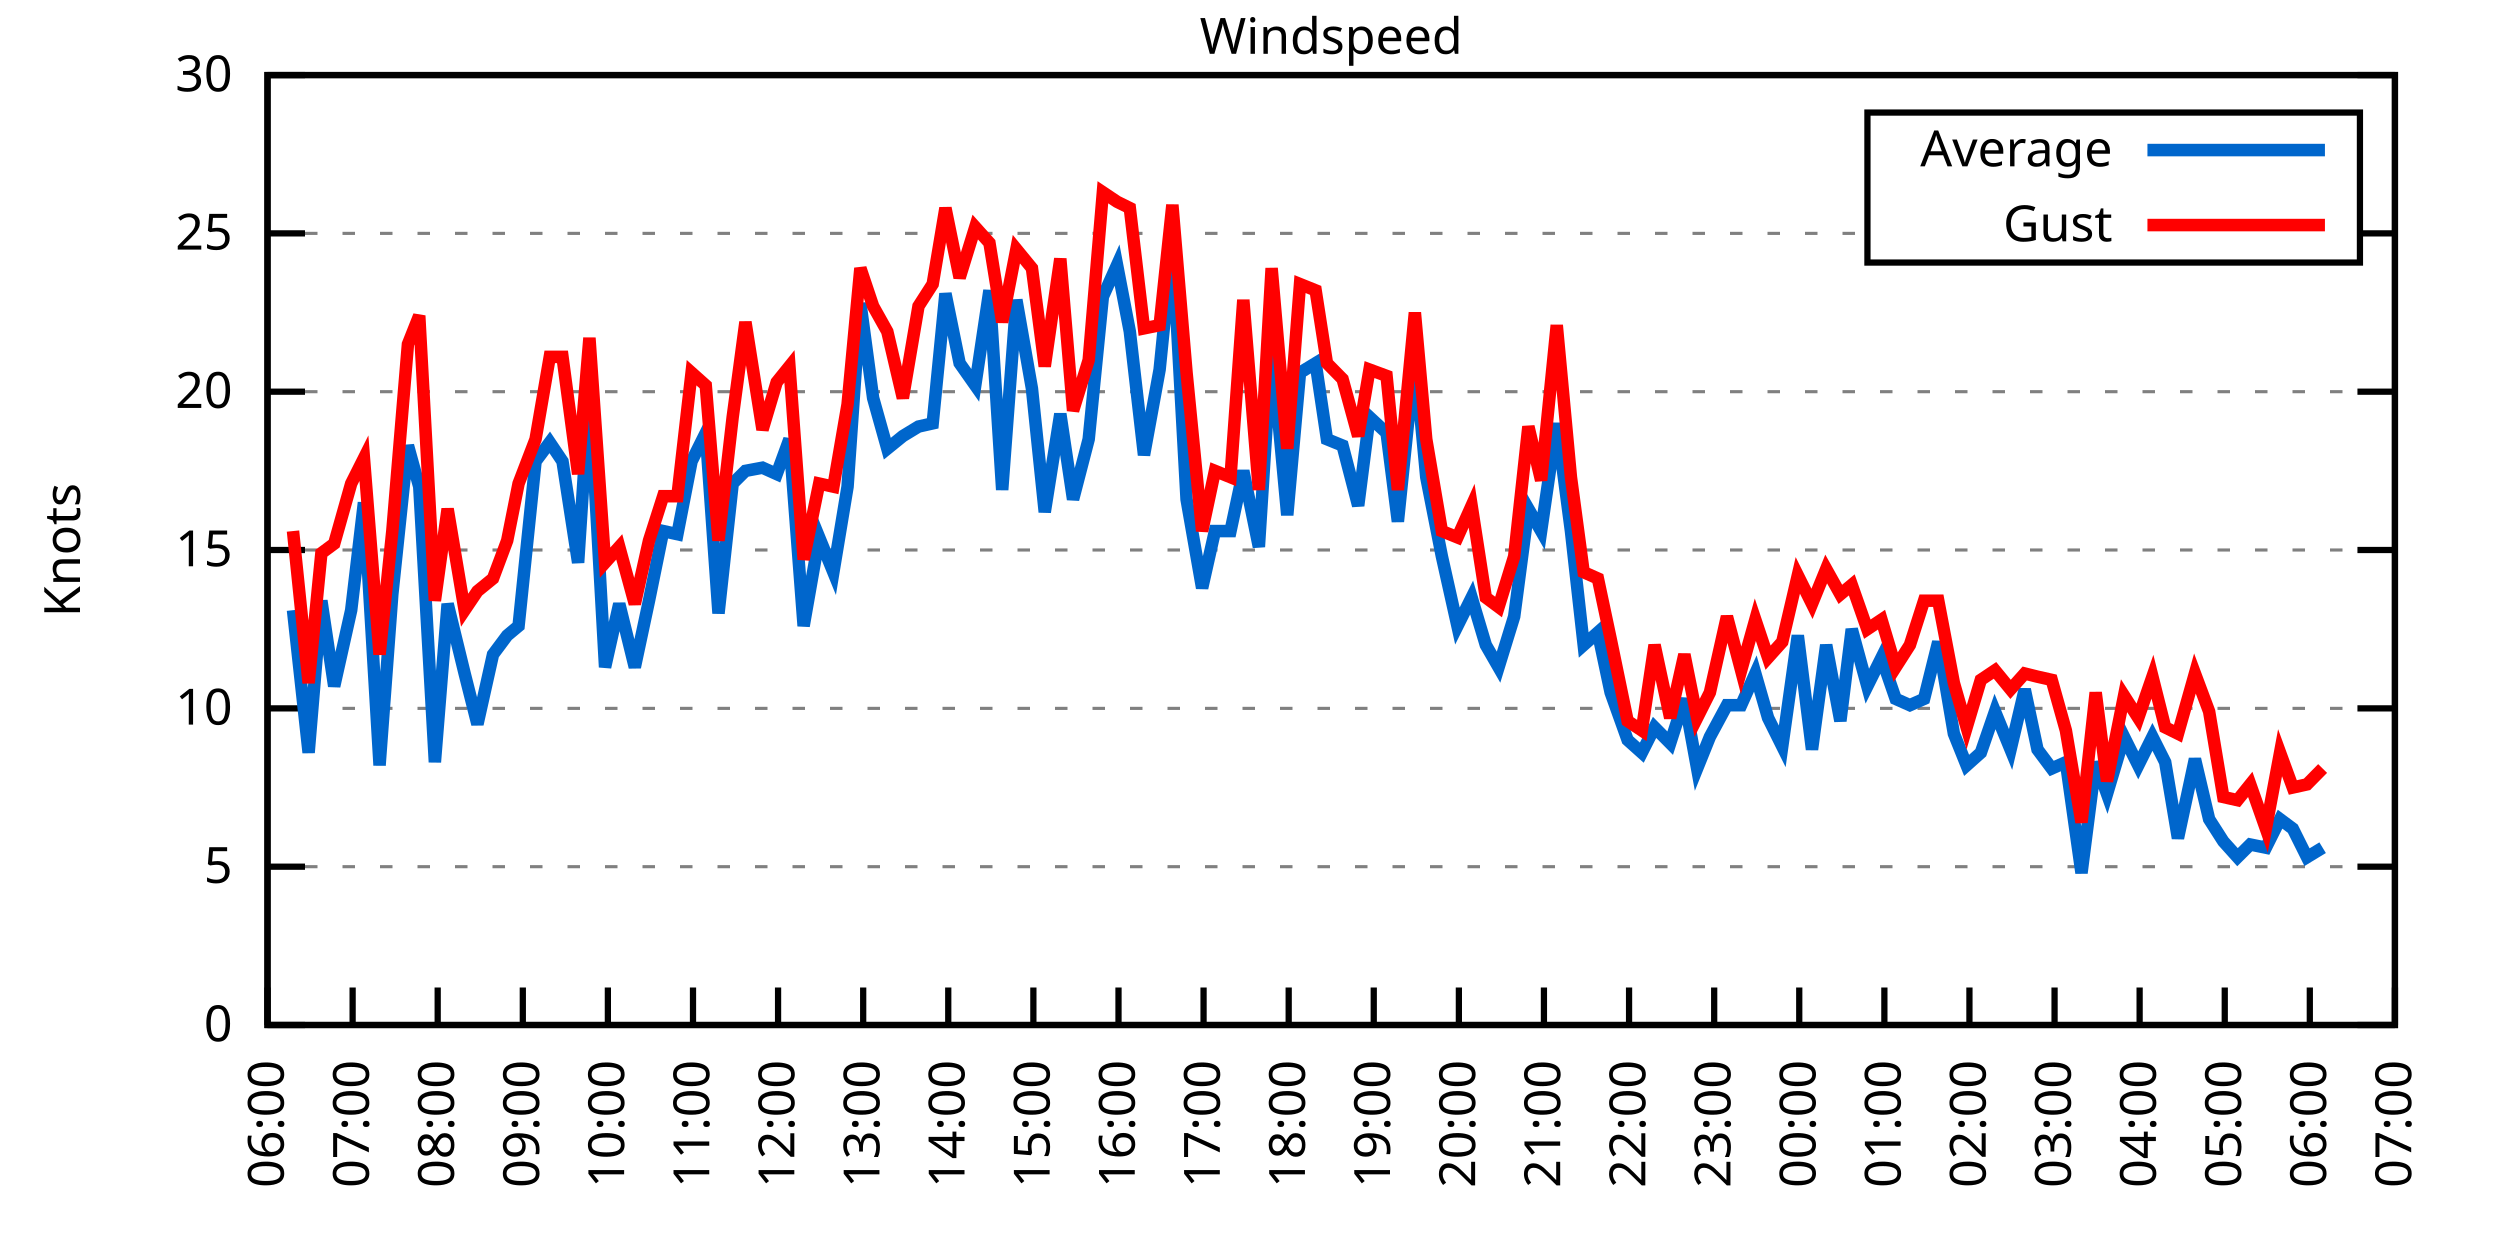
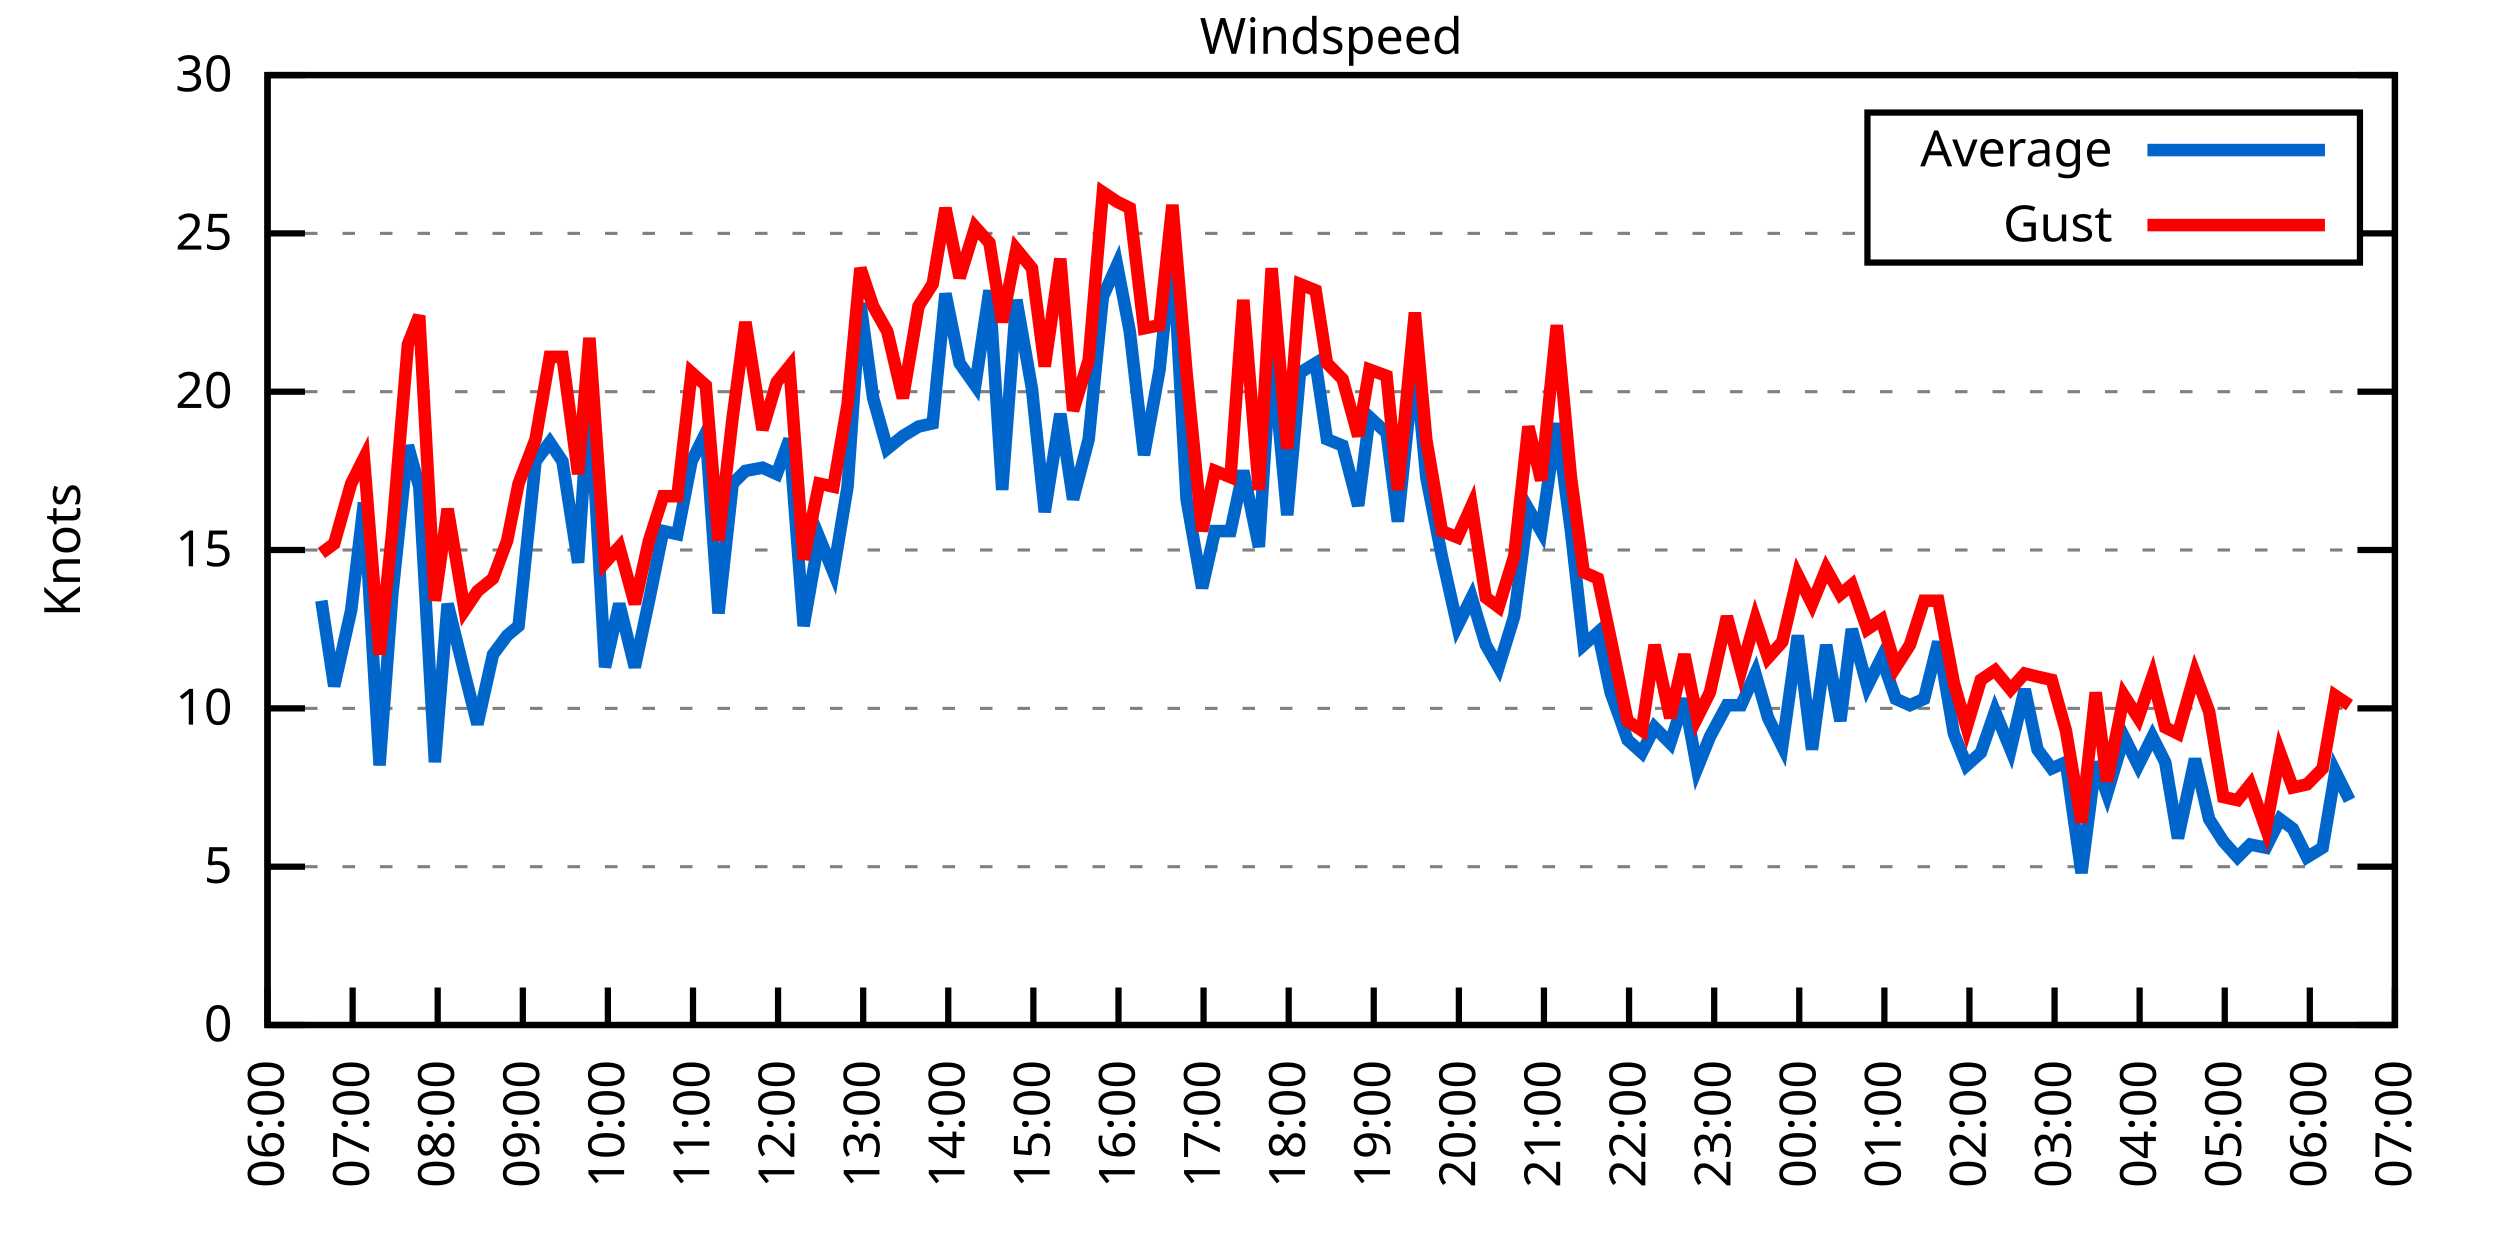
<svg xmlns="http://www.w3.org/2000/svg" xmlns:xlink="http://www.w3.org/1999/xlink" width="400" height="200" viewBox="0 0 400 200">
  <g id="gnuplot_canvas">
    <rect x="0" y="0" width="400" height="200" fill="none" />
    <defs>
      <circle id="gpDot" r="0.5" stroke-width="0.5" stroke="currentColor" />
      <path id="gpPt0" stroke-width="0.333" stroke="currentColor" d="M-1,0 h2 M0,-1 v2" />
      <path id="gpPt1" stroke-width="0.333" stroke="currentColor" d="M-1,-1 L1,1 M1,-1 L-1,1" />
      <path id="gpPt2" stroke-width="0.333" stroke="currentColor" d="M-1,0 L1,0 M0,-1 L0,1 M-1,-1 L1,1 M-1,1 L1,-1" />
      <rect id="gpPt3" stroke-width="0.333" stroke="currentColor" x="-1" y="-1" width="2" height="2" />
      <rect id="gpPt4" stroke-width="0.333" stroke="currentColor" fill="currentColor" x="-1" y="-1" width="2" height="2" />
      <circle id="gpPt5" stroke-width="0.333" stroke="currentColor" cx="0" cy="0" r="1" />
      <use xlink:href="#gpPt5" id="gpPt6" fill="currentColor" stroke="none" />
      <path id="gpPt7" stroke-width="0.333" stroke="currentColor" d="M0,-1.33 L-1.33,0.67 L1.33,0.67 z" />
      <use xlink:href="#gpPt7" id="gpPt8" fill="currentColor" stroke="none" />
      <use xlink:href="#gpPt7" id="gpPt9" stroke="currentColor" transform="rotate(180)" />
      <use xlink:href="#gpPt9" id="gpPt10" fill="currentColor" stroke="none" />
      <use xlink:href="#gpPt3" id="gpPt11" stroke="currentColor" transform="rotate(45)" />
      <use xlink:href="#gpPt11" id="gpPt12" fill="currentColor" stroke="none" />
      <path id="gpPt13" stroke-width="0.333" stroke="currentColor" d="M0,1.330 L1.265,0.411 L0.782,-1.067 L-0.782,-1.076 L-1.265,0.411 z" />
      <use xlink:href="#gpPt13" id="gpPt14" fill="currentColor" stroke="none" />
      <filter id="textbox" filterUnits="objectBoundingBox" x="0" y="0" height="1" width="1">
        <feFlood flood-color="white" flood-opacity="1" result="bgnd" />
        <feComposite in="SourceGraphic" in2="bgnd" operator="atop" />
      </filter>
      <filter id="greybox" filterUnits="objectBoundingBox" x="0" y="0" height="1" width="1">
        <feFlood flood-color="lightgrey" flood-opacity="1" result="grey" />
        <feComposite in="SourceGraphic" in2="grey" operator="atop" />
      </filter>
    </defs>
    <g fill="none" color="white" stroke="currentColor" stroke-width="1.00" stroke-linecap="butt" stroke-linejoin="miter">
</g>
    <g fill="none" color="black" stroke="currentColor" stroke-width="1.00" stroke-linecap="butt" stroke-linejoin="miter">
      <g stroke="none" shape-rendering="crispEdges">
        <polygon fill="rgb(255, 255, 255)" points="42.80,164.00 383.18,164.00 383.18,12.02 42.80,12.02 " />
      </g>
    </g>
    <g fill="none" color="black" stroke="currentColor" stroke-width="1.00" stroke-linecap="butt" stroke-linejoin="miter">
</g>
    <g fill="none" color="black" stroke="black" stroke-width="0.50" stroke-linecap="butt" stroke-linejoin="miter">
</g>
    <g fill="none" color="gray" stroke="currentColor" stroke-width="0.50" stroke-linecap="butt" stroke-linejoin="miter">
      <path stroke="gray" stroke-dasharray="2,4" class="gridline" d="M42.80,164.00 L383.19,164.00  " />
    </g>
    <g fill="none" color="gray" stroke="gray" stroke-width="1.00" stroke-linecap="butt" stroke-linejoin="miter">
</g>
    <g fill="none" color="black" stroke="currentColor" stroke-width="1.00" stroke-linecap="butt" stroke-linejoin="miter">
      <path stroke="black" d="M42.80,164.00 L48.80,164.00 M383.19,164.00 L377.19,164.00  " />
      <g transform="translate(37.20,166.60)" stroke="none" fill="black" font-family="Sans" font-size="8.00" text-anchor="end">
        <text>
          <tspan font-family="Sans"> 0</tspan>
        </text>
      </g>
    </g>
    <g fill="none" color="black" stroke="currentColor" stroke-width="1.00" stroke-linecap="butt" stroke-linejoin="miter">
</g>
    <g fill="none" color="black" stroke="black" stroke-width="0.50" stroke-linecap="butt" stroke-linejoin="miter">
</g>
    <g fill="none" color="gray" stroke="currentColor" stroke-width="0.50" stroke-linecap="butt" stroke-linejoin="miter">
      <path stroke="gray" stroke-dasharray="2,4" class="gridline" d="M42.80,138.67 L383.19,138.67  " />
    </g>
    <g fill="none" color="gray" stroke="gray" stroke-width="1.00" stroke-linecap="butt" stroke-linejoin="miter">
</g>
    <g fill="none" color="black" stroke="currentColor" stroke-width="1.00" stroke-linecap="butt" stroke-linejoin="miter">
      <path stroke="black" d="M42.80,138.67 L48.80,138.67 M383.19,138.67 L377.19,138.67  " />
      <g transform="translate(37.20,141.27)" stroke="none" fill="black" font-family="Sans" font-size="8.00" text-anchor="end">
        <text>
          <tspan font-family="Sans"> 5</tspan>
        </text>
      </g>
    </g>
    <g fill="none" color="black" stroke="currentColor" stroke-width="1.00" stroke-linecap="butt" stroke-linejoin="miter">
</g>
    <g fill="none" color="black" stroke="black" stroke-width="0.50" stroke-linecap="butt" stroke-linejoin="miter">
</g>
    <g fill="none" color="gray" stroke="currentColor" stroke-width="0.50" stroke-linecap="butt" stroke-linejoin="miter">
      <path stroke="gray" stroke-dasharray="2,4" class="gridline" d="M42.80,113.34 L383.19,113.34  " />
    </g>
    <g fill="none" color="gray" stroke="gray" stroke-width="1.00" stroke-linecap="butt" stroke-linejoin="miter">
</g>
    <g fill="none" color="black" stroke="currentColor" stroke-width="1.00" stroke-linecap="butt" stroke-linejoin="miter">
      <path stroke="black" d="M42.80,113.34 L48.80,113.34 M383.19,113.34 L377.19,113.34  " />
      <g transform="translate(37.20,115.94)" stroke="none" fill="black" font-family="Sans" font-size="8.00" text-anchor="end">
        <text>
          <tspan font-family="Sans"> 10</tspan>
        </text>
      </g>
    </g>
    <g fill="none" color="black" stroke="currentColor" stroke-width="1.00" stroke-linecap="butt" stroke-linejoin="miter">
</g>
    <g fill="none" color="black" stroke="black" stroke-width="0.50" stroke-linecap="butt" stroke-linejoin="miter">
</g>
    <g fill="none" color="gray" stroke="currentColor" stroke-width="0.50" stroke-linecap="butt" stroke-linejoin="miter">
      <path stroke="gray" stroke-dasharray="2,4" class="gridline" d="M42.80,88.00 L383.19,88.00  " />
    </g>
    <g fill="none" color="gray" stroke="gray" stroke-width="1.00" stroke-linecap="butt" stroke-linejoin="miter">
</g>
    <g fill="none" color="black" stroke="currentColor" stroke-width="1.00" stroke-linecap="butt" stroke-linejoin="miter">
      <path stroke="black" d="M42.80,88.00 L48.80,88.00 M383.19,88.00 L377.19,88.00  " />
      <g transform="translate(37.20,90.60)" stroke="none" fill="black" font-family="Sans" font-size="8.00" text-anchor="end">
        <text>
          <tspan font-family="Sans"> 15</tspan>
        </text>
      </g>
    </g>
    <g fill="none" color="black" stroke="currentColor" stroke-width="1.00" stroke-linecap="butt" stroke-linejoin="miter">
</g>
    <g fill="none" color="black" stroke="black" stroke-width="0.50" stroke-linecap="butt" stroke-linejoin="miter">
</g>
    <g fill="none" color="gray" stroke="currentColor" stroke-width="0.50" stroke-linecap="butt" stroke-linejoin="miter">
      <path stroke="gray" stroke-dasharray="2,4" class="gridline" d="M42.80,62.67 L383.19,62.67  " />
    </g>
    <g fill="none" color="gray" stroke="gray" stroke-width="1.00" stroke-linecap="butt" stroke-linejoin="miter">
</g>
    <g fill="none" color="black" stroke="currentColor" stroke-width="1.00" stroke-linecap="butt" stroke-linejoin="miter">
      <path stroke="black" d="M42.80,62.67 L48.80,62.67 M383.19,62.67 L377.19,62.67  " />
      <g transform="translate(37.20,65.27)" stroke="none" fill="black" font-family="Sans" font-size="8.00" text-anchor="end">
        <text>
          <tspan font-family="Sans"> 20</tspan>
        </text>
      </g>
    </g>
    <g fill="none" color="black" stroke="currentColor" stroke-width="1.00" stroke-linecap="butt" stroke-linejoin="miter">
</g>
    <g fill="none" color="black" stroke="black" stroke-width="0.50" stroke-linecap="butt" stroke-linejoin="miter">
</g>
    <g fill="none" color="gray" stroke="currentColor" stroke-width="0.50" stroke-linecap="butt" stroke-linejoin="miter">
      <path stroke="gray" stroke-dasharray="2,4" class="gridline" d="M42.80,37.34 L298.79,37.34 M377.59,37.34 L383.19,37.34  " />
    </g>
    <g fill="none" color="gray" stroke="gray" stroke-width="1.00" stroke-linecap="butt" stroke-linejoin="miter">
</g>
    <g fill="none" color="black" stroke="currentColor" stroke-width="1.00" stroke-linecap="butt" stroke-linejoin="miter">
      <path stroke="black" d="M42.80,37.34 L48.80,37.34 M383.19,37.34 L377.19,37.34  " />
      <g transform="translate(37.20,39.94)" stroke="none" fill="black" font-family="Sans" font-size="8.00" text-anchor="end">
        <text>
          <tspan font-family="Sans"> 25</tspan>
        </text>
      </g>
    </g>
    <g fill="none" color="black" stroke="currentColor" stroke-width="1.00" stroke-linecap="butt" stroke-linejoin="miter">
</g>
    <g fill="none" color="black" stroke="black" stroke-width="0.50" stroke-linecap="butt" stroke-linejoin="miter">
</g>
    <g fill="none" color="gray" stroke="currentColor" stroke-width="0.50" stroke-linecap="butt" stroke-linejoin="miter">
      <path stroke="gray" stroke-dasharray="2,4" class="gridline" d="M42.80,12.01 L383.19,12.01  " />
    </g>
    <g fill="none" color="gray" stroke="gray" stroke-width="1.00" stroke-linecap="butt" stroke-linejoin="miter">
</g>
    <g fill="none" color="black" stroke="currentColor" stroke-width="1.00" stroke-linecap="butt" stroke-linejoin="miter">
      <path stroke="black" d="M42.80,12.01 L48.80,12.01 M383.19,12.01 L377.19,12.01  " />
      <g transform="translate(37.20,14.61)" stroke="none" fill="black" font-family="Sans" font-size="8.00" text-anchor="end">
        <text>
          <tspan font-family="Sans"> 30</tspan>
        </text>
      </g>
    </g>
    <g fill="none" color="black" stroke="currentColor" stroke-width="1.00" stroke-linecap="butt" stroke-linejoin="miter">
      <path stroke="black" d="M42.80,164.00 L42.80,158.00  " />
      <g transform="translate(45.40,169.60) rotate(270.00)" stroke="none" fill="black" font-family="Sans" font-size="8.00" text-anchor="end">
        <text>
          <tspan font-family="Sans">06:00</tspan>
        </text>
      </g>
    </g>
    <g fill="none" color="black" stroke="currentColor" stroke-width="1.00" stroke-linecap="butt" stroke-linejoin="miter">
      <path stroke="black" d="M56.42,164.00 L56.42,158.00  " />
      <g transform="translate(59.02,169.60) rotate(270.00)" stroke="none" fill="black" font-family="Sans" font-size="8.00" text-anchor="end">
        <text>
          <tspan font-family="Sans">07:00</tspan>
        </text>
      </g>
    </g>
    <g fill="none" color="black" stroke="currentColor" stroke-width="1.00" stroke-linecap="butt" stroke-linejoin="miter">
      <path stroke="black" d="M70.03,164.00 L70.03,158.00  " />
      <g transform="translate(72.63,169.60) rotate(270.00)" stroke="none" fill="black" font-family="Sans" font-size="8.00" text-anchor="end">
        <text>
          <tspan font-family="Sans">08:00</tspan>
        </text>
      </g>
    </g>
    <g fill="none" color="black" stroke="currentColor" stroke-width="1.00" stroke-linecap="butt" stroke-linejoin="miter">
      <path stroke="black" d="M83.65,164.00 L83.65,158.00  " />
      <g transform="translate(86.25,169.60) rotate(270.00)" stroke="none" fill="black" font-family="Sans" font-size="8.00" text-anchor="end">
        <text>
          <tspan font-family="Sans">09:00</tspan>
        </text>
      </g>
    </g>
    <g fill="none" color="black" stroke="currentColor" stroke-width="1.00" stroke-linecap="butt" stroke-linejoin="miter">
      <path stroke="black" d="M97.26,164.00 L97.26,158.00  " />
      <g transform="translate(99.86,169.60) rotate(270.00)" stroke="none" fill="black" font-family="Sans" font-size="8.00" text-anchor="end">
        <text>
          <tspan font-family="Sans">10:00</tspan>
        </text>
      </g>
    </g>
    <g fill="none" color="black" stroke="currentColor" stroke-width="1.00" stroke-linecap="butt" stroke-linejoin="miter">
      <path stroke="black" d="M110.88,164.00 L110.88,158.00  " />
      <g transform="translate(113.48,169.60) rotate(270.00)" stroke="none" fill="black" font-family="Sans" font-size="8.00" text-anchor="end">
        <text>
          <tspan font-family="Sans">11:00</tspan>
        </text>
      </g>
    </g>
    <g fill="none" color="black" stroke="currentColor" stroke-width="1.00" stroke-linecap="butt" stroke-linejoin="miter">
      <path stroke="black" d="M124.49,164.00 L124.49,158.00  " />
      <g transform="translate(127.09,169.60) rotate(270.00)" stroke="none" fill="black" font-family="Sans" font-size="8.00" text-anchor="end">
        <text>
          <tspan font-family="Sans">12:00</tspan>
        </text>
      </g>
    </g>
    <g fill="none" color="black" stroke="currentColor" stroke-width="1.00" stroke-linecap="butt" stroke-linejoin="miter">
      <path stroke="black" d="M138.11,164.00 L138.11,158.00  " />
      <g transform="translate(140.71,169.60) rotate(270.00)" stroke="none" fill="black" font-family="Sans" font-size="8.00" text-anchor="end">
        <text>
          <tspan font-family="Sans">13:00</tspan>
        </text>
      </g>
    </g>
    <g fill="none" color="black" stroke="currentColor" stroke-width="1.00" stroke-linecap="butt" stroke-linejoin="miter">
      <path stroke="black" d="M151.72,164.00 L151.72,158.00  " />
      <g transform="translate(154.32,169.60) rotate(270.00)" stroke="none" fill="black" font-family="Sans" font-size="8.00" text-anchor="end">
        <text>
          <tspan font-family="Sans">14:00</tspan>
        </text>
      </g>
    </g>
    <g fill="none" color="black" stroke="currentColor" stroke-width="1.00" stroke-linecap="butt" stroke-linejoin="miter">
      <path stroke="black" d="M165.34,164.00 L165.34,158.00  " />
      <g transform="translate(167.94,169.60) rotate(270.00)" stroke="none" fill="black" font-family="Sans" font-size="8.00" text-anchor="end">
        <text>
          <tspan font-family="Sans">15:00</tspan>
        </text>
      </g>
    </g>
    <g fill="none" color="black" stroke="currentColor" stroke-width="1.00" stroke-linecap="butt" stroke-linejoin="miter">
      <path stroke="black" d="M178.96,164.00 L178.96,158.00  " />
      <g transform="translate(181.56,169.60) rotate(270.00)" stroke="none" fill="black" font-family="Sans" font-size="8.00" text-anchor="end">
        <text>
          <tspan font-family="Sans">16:00</tspan>
        </text>
      </g>
    </g>
    <g fill="none" color="black" stroke="currentColor" stroke-width="1.00" stroke-linecap="butt" stroke-linejoin="miter">
      <path stroke="black" d="M192.57,164.00 L192.57,158.00  " />
      <g transform="translate(195.17,169.60) rotate(270.00)" stroke="none" fill="black" font-family="Sans" font-size="8.00" text-anchor="end">
        <text>
          <tspan font-family="Sans">17:00</tspan>
        </text>
      </g>
    </g>
    <g fill="none" color="black" stroke="currentColor" stroke-width="1.00" stroke-linecap="butt" stroke-linejoin="miter">
      <path stroke="black" d="M206.19,164.00 L206.19,158.00  " />
      <g transform="translate(208.79,169.60) rotate(270.00)" stroke="none" fill="black" font-family="Sans" font-size="8.00" text-anchor="end">
        <text>
          <tspan font-family="Sans">18:00</tspan>
        </text>
      </g>
    </g>
    <g fill="none" color="black" stroke="currentColor" stroke-width="1.00" stroke-linecap="butt" stroke-linejoin="miter">
      <path stroke="black" d="M219.80,164.00 L219.80,158.00  " />
      <g transform="translate(222.40,169.60) rotate(270.00)" stroke="none" fill="black" font-family="Sans" font-size="8.00" text-anchor="end">
        <text>
          <tspan font-family="Sans">19:00</tspan>
        </text>
      </g>
    </g>
    <g fill="none" color="black" stroke="currentColor" stroke-width="1.00" stroke-linecap="butt" stroke-linejoin="miter">
      <path stroke="black" d="M233.42,164.00 L233.42,158.00  " />
      <g transform="translate(236.02,169.60) rotate(270.00)" stroke="none" fill="black" font-family="Sans" font-size="8.00" text-anchor="end">
        <text>
          <tspan font-family="Sans">20:00</tspan>
        </text>
      </g>
    </g>
    <g fill="none" color="black" stroke="currentColor" stroke-width="1.00" stroke-linecap="butt" stroke-linejoin="miter">
      <path stroke="black" d="M247.03,164.00 L247.03,158.00  " />
      <g transform="translate(249.63,169.60) rotate(270.00)" stroke="none" fill="black" font-family="Sans" font-size="8.00" text-anchor="end">
        <text>
          <tspan font-family="Sans">21:00</tspan>
        </text>
      </g>
    </g>
    <g fill="none" color="black" stroke="currentColor" stroke-width="1.00" stroke-linecap="butt" stroke-linejoin="miter">
      <path stroke="black" d="M260.65,164.00 L260.65,158.00  " />
      <g transform="translate(263.25,169.60) rotate(270.00)" stroke="none" fill="black" font-family="Sans" font-size="8.00" text-anchor="end">
        <text>
          <tspan font-family="Sans">22:00</tspan>
        </text>
      </g>
    </g>
    <g fill="none" color="black" stroke="currentColor" stroke-width="1.00" stroke-linecap="butt" stroke-linejoin="miter">
      <path stroke="black" d="M274.27,164.00 L274.27,158.00  " />
      <g transform="translate(276.87,169.60) rotate(270.00)" stroke="none" fill="black" font-family="Sans" font-size="8.00" text-anchor="end">
        <text>
          <tspan font-family="Sans">23:00</tspan>
        </text>
      </g>
    </g>
    <g fill="none" color="black" stroke="currentColor" stroke-width="1.00" stroke-linecap="butt" stroke-linejoin="miter">
      <path stroke="black" d="M287.88,164.00 L287.88,158.00  " />
      <g transform="translate(290.48,169.60) rotate(270.00)" stroke="none" fill="black" font-family="Sans" font-size="8.00" text-anchor="end">
        <text>
          <tspan font-family="Sans">00:00</tspan>
        </text>
      </g>
    </g>
    <g fill="none" color="black" stroke="currentColor" stroke-width="1.00" stroke-linecap="butt" stroke-linejoin="miter">
      <path stroke="black" d="M301.50,164.00 L301.50,158.00  " />
      <g transform="translate(304.10,169.60) rotate(270.00)" stroke="none" fill="black" font-family="Sans" font-size="8.00" text-anchor="end">
        <text>
          <tspan font-family="Sans">01:00</tspan>
        </text>
      </g>
    </g>
    <g fill="none" color="black" stroke="currentColor" stroke-width="1.00" stroke-linecap="butt" stroke-linejoin="miter">
      <path stroke="black" d="M315.11,164.00 L315.11,158.00  " />
      <g transform="translate(317.71,169.60) rotate(270.00)" stroke="none" fill="black" font-family="Sans" font-size="8.00" text-anchor="end">
        <text>
          <tspan font-family="Sans">02:00</tspan>
        </text>
      </g>
    </g>
    <g fill="none" color="black" stroke="currentColor" stroke-width="1.00" stroke-linecap="butt" stroke-linejoin="miter">
      <path stroke="black" d="M328.73,164.00 L328.73,158.00  " />
      <g transform="translate(331.33,169.60) rotate(270.00)" stroke="none" fill="black" font-family="Sans" font-size="8.00" text-anchor="end">
        <text>
          <tspan font-family="Sans">03:00</tspan>
        </text>
      </g>
    </g>
    <g fill="none" color="black" stroke="currentColor" stroke-width="1.00" stroke-linecap="butt" stroke-linejoin="miter">
      <path stroke="black" d="M342.34,164.00 L342.34,158.00  " />
      <g transform="translate(344.94,169.60) rotate(270.00)" stroke="none" fill="black" font-family="Sans" font-size="8.00" text-anchor="end">
        <text>
          <tspan font-family="Sans">04:00</tspan>
        </text>
      </g>
    </g>
    <g fill="none" color="black" stroke="currentColor" stroke-width="1.00" stroke-linecap="butt" stroke-linejoin="miter">
      <path stroke="black" d="M355.96,164.00 L355.96,158.00  " />
      <g transform="translate(358.56,169.60) rotate(270.00)" stroke="none" fill="black" font-family="Sans" font-size="8.00" text-anchor="end">
        <text>
          <tspan font-family="Sans">05:00</tspan>
        </text>
      </g>
    </g>
    <g fill="none" color="black" stroke="currentColor" stroke-width="1.00" stroke-linecap="butt" stroke-linejoin="miter">
      <path stroke="black" d="M369.57,164.00 L369.57,158.00  " />
      <g transform="translate(372.17,169.60) rotate(270.00)" stroke="none" fill="black" font-family="Sans" font-size="8.00" text-anchor="end">
        <text>
          <tspan font-family="Sans">06:00</tspan>
        </text>
      </g>
    </g>
    <g fill="none" color="black" stroke="currentColor" stroke-width="1.00" stroke-linecap="butt" stroke-linejoin="miter">
      <path stroke="black" d="M383.19,164.00 L383.19,158.00  " />
      <g transform="translate(385.79,169.60) rotate(270.00)" stroke="none" fill="black" font-family="Sans" font-size="8.00" text-anchor="end">
        <text>
          <tspan font-family="Sans">07:00</tspan>
        </text>
      </g>
    </g>
    <g fill="none" color="black" stroke="currentColor" stroke-width="1.00" stroke-linecap="butt" stroke-linejoin="miter">
</g>
    <g fill="none" color="black" stroke="currentColor" stroke-width="1.00" stroke-linecap="butt" stroke-linejoin="miter">
      <path stroke="black" d="M42.80,12.01 L42.80,164.00 L383.19,164.00 L383.19,12.01 L42.80,12.01 Z  " />
    </g>
    <g fill="none" color="black" stroke="currentColor" stroke-width="1.00" stroke-linecap="butt" stroke-linejoin="miter">
</g>
    <g fill="none" color="black" stroke="currentColor" stroke-width="1.00" stroke-linecap="butt" stroke-linejoin="miter">
      <path stroke="black" d="M298.79,42.01 L298.79,18.01 L377.59,18.01 L377.59,42.01 L298.79,42.01 Z  " />
    </g>
    <g id="Windspeed_plot_1">
      <g fill="none" color="white" stroke="black" stroke-width="2.00" stroke-linecap="butt" stroke-linejoin="miter">
</g>
      <g fill="none" color="black" stroke="currentColor" stroke-width="2.00" stroke-linecap="butt" stroke-linejoin="miter">
        <g transform="translate(337.99,26.61)" stroke="none" fill="black" font-family="Sans" font-size="8.00" text-anchor="end">
          <text>
            <tspan font-family="Sans">Average</tspan>
          </text>
        </g>
      </g>
      <g fill="none" color="black" stroke="currentColor" stroke-width="2.00" stroke-linecap="butt" stroke-linejoin="miter">
-         <path stroke="rgb(  0, 102, 204)" d="M343.59,24.01 L371.99,24.01 M46.88,97.63 L49.38,120.43 L51.42,96.11 L53.47,109.79 L56.19,97.63 L58.23,80.41   L60.73,122.46 L62.77,95.10 L65.27,71.29 L67.08,77.87 L69.58,121.95 L71.62,96.62 L74.34,107.76 L76.39,115.87   L78.88,104.72 L81.15,101.68 L82.97,100.16 L85.69,73.82 L87.96,70.78 L90.00,73.82 L92.50,90.03 L94.31,62.17   L96.81,106.75 L99.08,96.62 L101.57,106.75 L103.84,96.11 L106.11,84.97 L108.38,85.47 L110.65,73.82 L112.92,69.26   L114.96,98.14 L117.23,77.37 L119.27,75.34 L122.00,74.83 L124.27,75.85 L126.31,70.27 L128.58,100.16 L131.07,85.98   L133.34,91.55 L135.61,77.87 L137.66,48.49 L139.70,63.69 L141.97,71.79 L144.46,69.77 L146.96,68.25 L149.23,67.74   L151.27,46.97 L153.54,58.11 L156.04,61.66 L158.31,46.46 L160.35,78.38 L162.62,47.98 L165.11,62.17 L167.16,81.93   L169.65,66.22 L171.69,79.90 L174.19,70.27 L176.46,47.47 L178.73,42.41 L180.77,53.05 L183.04,72.81 L185.54,59.13   L187.58,38.86 L189.85,79.90 L192.34,94.08 L194.39,84.97 L196.88,84.97 L198.93,75.34 L201.42,87.50 L203.46,55.58   L205.96,82.43 L208.00,59.63 L210.50,58.11 L212.31,70.27 L214.81,71.29 L217.31,80.91 L219.12,66.73 L221.85,69.26   L223.66,83.45 L226.38,57.10 L228.20,76.35 L230.70,89.02 L233.19,100.16 L235.46,95.60 L237.73,103.20 L239.77,106.75   L242.27,98.64 L244.54,81.42 L246.58,84.97 L249.08,67.74 L251.35,84.97 L253.39,103.20 L255.66,101.18 L257.70,110.80   L260.42,118.40 L262.69,120.43 L264.73,116.38 L267.23,118.91 L269.50,111.82 L271.54,122.96 L273.58,117.90 L276.31,112.83   L278.58,112.83 L280.85,107.76 L282.89,114.86 L285.16,119.42 L287.65,101.68 L289.92,119.92 L292.19,103.20 L294.46,115.36   L296.28,100.67 L298.77,109.79 L301.04,105.23 L303.31,111.82 L305.58,112.83 L307.85,111.82 L310.12,102.70 L312.62,117.39   L314.66,122.46 L316.93,120.43 L319.20,113.84 L321.69,119.92 L323.96,110.30 L326.00,119.92 L328.27,122.96 L330.54,121.95   L333.04,139.68 L335.31,121.95 L337.12,127.02 L339.85,117.90 L342.12,122.46 L344.39,117.90 L346.43,121.95 L348.47,134.11   L351.19,121.44 L353.46,131.07 L355.73,134.62 L358.00,137.15 L360.04,135.12 L362.54,135.63 L364.81,131.07 L366.85,132.59   L369.12,137.15 L371.62,135.63  " />
+         <path stroke="rgb(  0, 102, 204)" d="M343.59,24.01 L371.99,24.01 M51.42,96.11 L53.47,109.79 L56.19,97.63 L58.23,80.41 L60.73,122.46 L62.77,95.10   L65.27,71.29 L67.08,77.87 L69.58,121.95 L71.62,96.62 L74.34,107.76 L76.39,115.87 L78.88,104.72 L81.15,101.68   L82.97,100.16 L85.69,73.82 L87.96,70.78 L90.00,73.82 L92.50,90.03 L94.31,62.17 L96.81,106.75 L99.08,96.62   L101.57,106.75 L103.84,96.11 L106.11,84.97 L108.38,85.47 L110.65,73.82 L112.92,69.26 L114.96,98.14 L117.23,77.37   L119.27,75.34 L122.00,74.83 L124.27,75.85 L126.31,70.27 L128.58,100.16 L131.07,85.98 L133.34,91.55 L135.61,77.87   L137.66,48.49 L139.70,63.69 L141.97,71.79 L144.46,69.77 L146.96,68.25 L149.23,67.74 L151.27,46.97 L153.54,58.11   L156.04,61.66 L158.31,46.46 L160.35,78.38 L162.62,47.98 L165.11,62.17 L167.16,81.93 L169.65,66.22 L171.69,79.90   L174.19,70.27 L176.46,47.47 L178.73,42.41 L180.77,53.05 L183.04,72.81 L185.54,59.13 L187.58,38.86 L189.85,79.90   L192.34,94.08 L194.39,84.97 L196.88,84.97 L198.93,75.34 L201.42,87.50 L203.46,55.58 L205.96,82.43 L208.00,59.63   L210.50,58.11 L212.31,70.27 L214.81,71.29 L217.31,80.91 L219.12,66.73 L221.85,69.26 L223.66,83.45 L226.38,57.10   L228.20,76.35 L230.70,89.02 L233.19,100.16 L235.46,95.60 L237.73,103.20 L239.77,106.75 L242.27,98.64 L244.54,81.42   L246.58,84.97 L249.08,67.74 L251.35,84.97 L253.39,103.20 L255.66,101.18 L257.70,110.80 L260.42,118.40 L262.69,120.43   L264.73,116.38 L267.23,118.91 L269.50,111.82 L271.54,122.96 L273.58,117.90 L276.31,112.83 L278.58,112.83 L280.85,107.76   L282.89,114.86 L285.16,119.42 L287.65,101.68 L289.92,119.92 L292.19,103.20 L294.46,115.36 L296.28,100.67 L298.77,109.79   L301.04,105.23 L303.31,111.82 L305.58,112.83 L307.85,111.82 L310.12,102.70 L312.62,117.39 L314.66,122.46 L316.93,120.43   L319.20,113.84 L321.69,119.92 L323.96,110.30 L326.00,119.92 L328.27,122.96 L330.54,121.95 L333.04,139.68 L335.31,121.95   L337.12,127.02 L339.85,117.90 L342.12,122.46 L344.39,117.90 L346.43,121.95 L348.47,134.11 L351.19,121.44 L353.46,131.07   L355.73,134.62 L358.00,137.15 L360.04,135.12 L362.54,135.63 L364.81,131.07 L366.85,132.59 L369.12,137.15 L371.62,135.63   L373.66,123.47 L375.93,128.03  " />
      </g>
    </g>
    <g id="Windspeed_plot_2">
      <g fill="none" color="black" stroke="currentColor" stroke-width="2.00" stroke-linecap="butt" stroke-linejoin="miter">
        <g transform="translate(337.99,38.61)" stroke="none" fill="black" font-family="Sans" font-size="8.00" text-anchor="end">
          <text>
            <tspan font-family="Sans">Gust</tspan>
          </text>
        </g>
      </g>
      <g fill="none" color="black" stroke="currentColor" stroke-width="2.00" stroke-linecap="butt" stroke-linejoin="miter">
-         <path stroke="rgb(255,   0,   0)" d="M343.59,36.01 L371.99,36.01 M46.88,84.97 L49.38,109.28 L51.42,88.51 L53.47,86.99 L56.19,77.37 L58.23,73.31   L60.73,104.72 L62.77,84.97 L65.27,55.07 L67.08,50.51 L69.58,96.11 L71.62,81.42 L74.34,97.63 L76.39,94.59   L78.88,92.56 L81.15,86.49 L82.97,77.37 L85.69,70.27 L87.96,57.10 L90.00,57.10 L92.50,75.85 L94.31,54.06   L96.81,90.03 L99.08,87.50 L101.57,96.62 L103.84,86.49 L106.11,79.39 L108.38,79.39 L110.65,59.63 L112.92,61.66   L114.96,86.49 L117.23,66.73 L119.27,51.53 L122.00,68.75 L124.27,61.15 L126.31,58.62 L128.58,89.52 L131.07,77.37   L133.34,77.87 L135.61,64.70 L137.66,42.91 L139.70,48.99 L141.97,53.05 L144.46,63.69 L146.96,48.99 L149.23,45.45   L151.27,33.29 L153.54,44.43 L156.04,36.33 L158.31,38.86 L160.35,51.53 L162.62,39.87 L165.11,42.91 L167.16,58.62   L169.65,41.39 L171.69,65.71 L174.19,57.61 L176.46,30.76 L178.73,32.28 L180.77,33.29 L183.04,52.54 L185.54,52.03   L187.58,32.78 L189.85,59.63 L192.34,84.97 L194.39,75.34 L196.88,76.35 L198.93,47.98 L201.42,78.38 L203.46,42.91   L205.96,71.79 L208.00,45.45 L210.50,46.46 L212.31,58.11 L214.81,60.65 L217.31,69.77 L219.12,59.13 L221.85,60.14   L223.66,78.38 L226.38,50.01 L228.20,70.27 L230.70,84.97 L233.19,85.98 L235.46,80.91 L237.73,95.60 L239.77,97.12   L242.27,89.02 L244.54,68.25 L246.58,76.86 L249.08,52.03 L251.35,76.35 L253.39,91.55 L255.66,92.56 L257.70,102.19   L260.42,115.36 L262.69,116.88 L264.73,103.20 L267.23,114.86 L269.50,104.72 L271.54,114.86 L273.58,110.80 L276.31,98.64   L278.58,107.26 L280.85,99.15 L282.89,105.23 L285.16,102.70 L287.65,92.06 L289.92,96.62 L292.19,91.04 L294.46,95.10   L296.28,93.58 L298.77,100.67 L301.04,99.15 L303.31,106.75 L305.58,103.20 L307.85,96.11 L310.12,96.11 L312.62,109.28   L314.66,116.38 L316.93,108.78 L319.20,107.26 L321.69,110.30 L323.96,107.76 L326.00,108.27 L328.27,108.78 L330.54,116.88   L333.04,131.58 L335.31,110.80 L337.12,124.99 L339.85,111.31 L342.12,114.86 L344.39,108.27 L346.43,116.38 L348.47,117.39   L351.19,107.76 L353.46,113.84 L355.73,127.52 L358.00,128.03 L360.04,125.50 L362.54,132.59 L364.81,120.43 L366.85,126.00   L369.12,125.50 L371.62,122.96  " />
+         <path stroke="rgb(255,   0,   0)" d="M343.59,36.01 L371.99,36.01 M51.42,88.51 L53.47,86.99 L56.19,77.37 L58.23,73.31 L60.73,104.72 L62.77,84.97   L65.27,55.07 L67.08,50.51 L69.58,96.11 L71.62,81.42 L74.34,97.63 L76.39,94.59 L78.88,92.56 L81.15,86.49   L82.97,77.37 L85.69,70.27 L87.96,57.10 L90.00,57.10 L92.50,75.85 L94.31,54.06 L96.81,90.03 L99.08,87.50   L101.57,96.62 L103.84,86.49 L106.11,79.39 L108.38,79.39 L110.65,59.63 L112.92,61.66 L114.96,86.49 L117.23,66.73   L119.27,51.53 L122.00,68.75 L124.27,61.15 L126.31,58.62 L128.58,89.52 L131.07,77.37 L133.34,77.87 L135.61,64.70   L137.66,42.91 L139.70,48.99 L141.97,53.05 L144.46,63.69 L146.96,48.99 L149.23,45.45 L151.27,33.29 L153.54,44.43   L156.04,36.33 L158.31,38.86 L160.35,51.53 L162.62,39.87 L165.11,42.91 L167.16,58.62 L169.65,41.39 L171.69,65.71   L174.19,57.61 L176.46,30.76 L178.73,32.28 L180.77,33.29 L183.04,52.54 L185.54,52.03 L187.58,32.78 L189.85,59.63   L192.34,84.97 L194.39,75.34 L196.88,76.35 L198.93,47.98 L201.42,78.38 L203.46,42.91 L205.96,71.79 L208.00,45.45   L210.50,46.46 L212.31,58.11 L214.81,60.65 L217.31,69.77 L219.12,59.13 L221.85,60.14 L223.66,78.38 L226.38,50.01   L228.20,70.27 L230.70,84.97 L233.19,85.98 L235.46,80.91 L237.73,95.60 L239.77,97.12 L242.27,89.02 L244.54,68.25   L246.58,76.86 L249.08,52.03 L251.35,76.35 L253.39,91.55 L255.66,92.56 L257.70,102.19 L260.42,115.36 L262.69,116.88   L264.73,103.20 L267.23,114.86 L269.50,104.72 L271.54,114.86 L273.58,110.80 L276.31,98.64 L278.58,107.26 L280.85,99.15   L282.89,105.23 L285.16,102.70 L287.65,92.06 L289.92,96.62 L292.19,91.04 L294.46,95.10 L296.28,93.58 L298.77,100.67   L301.04,99.15 L303.31,106.75 L305.58,103.20 L307.85,96.11 L310.12,96.11 L312.62,109.28 L314.66,116.38 L316.93,108.78   L319.20,107.26 L321.69,110.30 L323.96,107.76 L326.00,108.27 L328.27,108.78 L330.54,116.88 L333.04,131.58 L335.31,110.80   L337.12,124.99 L339.85,111.31 L342.12,114.86 L344.39,108.27 L346.43,116.38 L348.47,117.39 L351.19,107.76 L353.46,113.84   L355.73,127.52 L358.00,128.03 L360.04,125.50 L362.54,132.59 L364.81,120.43 L366.85,126.00 L369.12,125.50 L371.62,122.96   L373.66,111.31 L375.93,112.83  " />
      </g>
    </g>
    <g fill="none" color="black" stroke="currentColor" stroke-width="2.00" stroke-linecap="butt" stroke-linejoin="miter">
</g>
    <g fill="none" color="black" stroke="black" stroke-width="1.00" stroke-linecap="butt" stroke-linejoin="miter">
</g>
    <g fill="none" color="black" stroke="currentColor" stroke-width="1.00" stroke-linecap="butt" stroke-linejoin="miter">
      <path stroke="black" d="M42.80,12.01 L42.80,164.00 L383.19,164.00 L383.19,12.01 L42.80,12.01 Z  " />
      <g transform="translate(12.80,88.01) rotate(270.00)" stroke="none" fill="black" font-family="Sans" font-size="8.00" text-anchor="middle">
        <text>
          <tspan font-family="Sans">Knots</tspan>
        </text>
      </g>
    </g>
    <g fill="none" color="black" stroke="currentColor" stroke-width="1.00" stroke-linecap="butt" stroke-linejoin="miter">
</g>
    <g fill="none" color="black" stroke="currentColor" stroke-width="1.00" stroke-linecap="butt" stroke-linejoin="miter">
      <g transform="translate(212.99,8.61)" stroke="none" fill="black" font-family="Sans" font-size="8.00" text-anchor="middle">
        <text>
          <tspan font-family="Sans">Windspeed</tspan>
        </text>
      </g>
    </g>
    <g fill="none" color="black" stroke="currentColor" stroke-width="1.00" stroke-linecap="butt" stroke-linejoin="miter">
</g>
  </g>
</svg>
